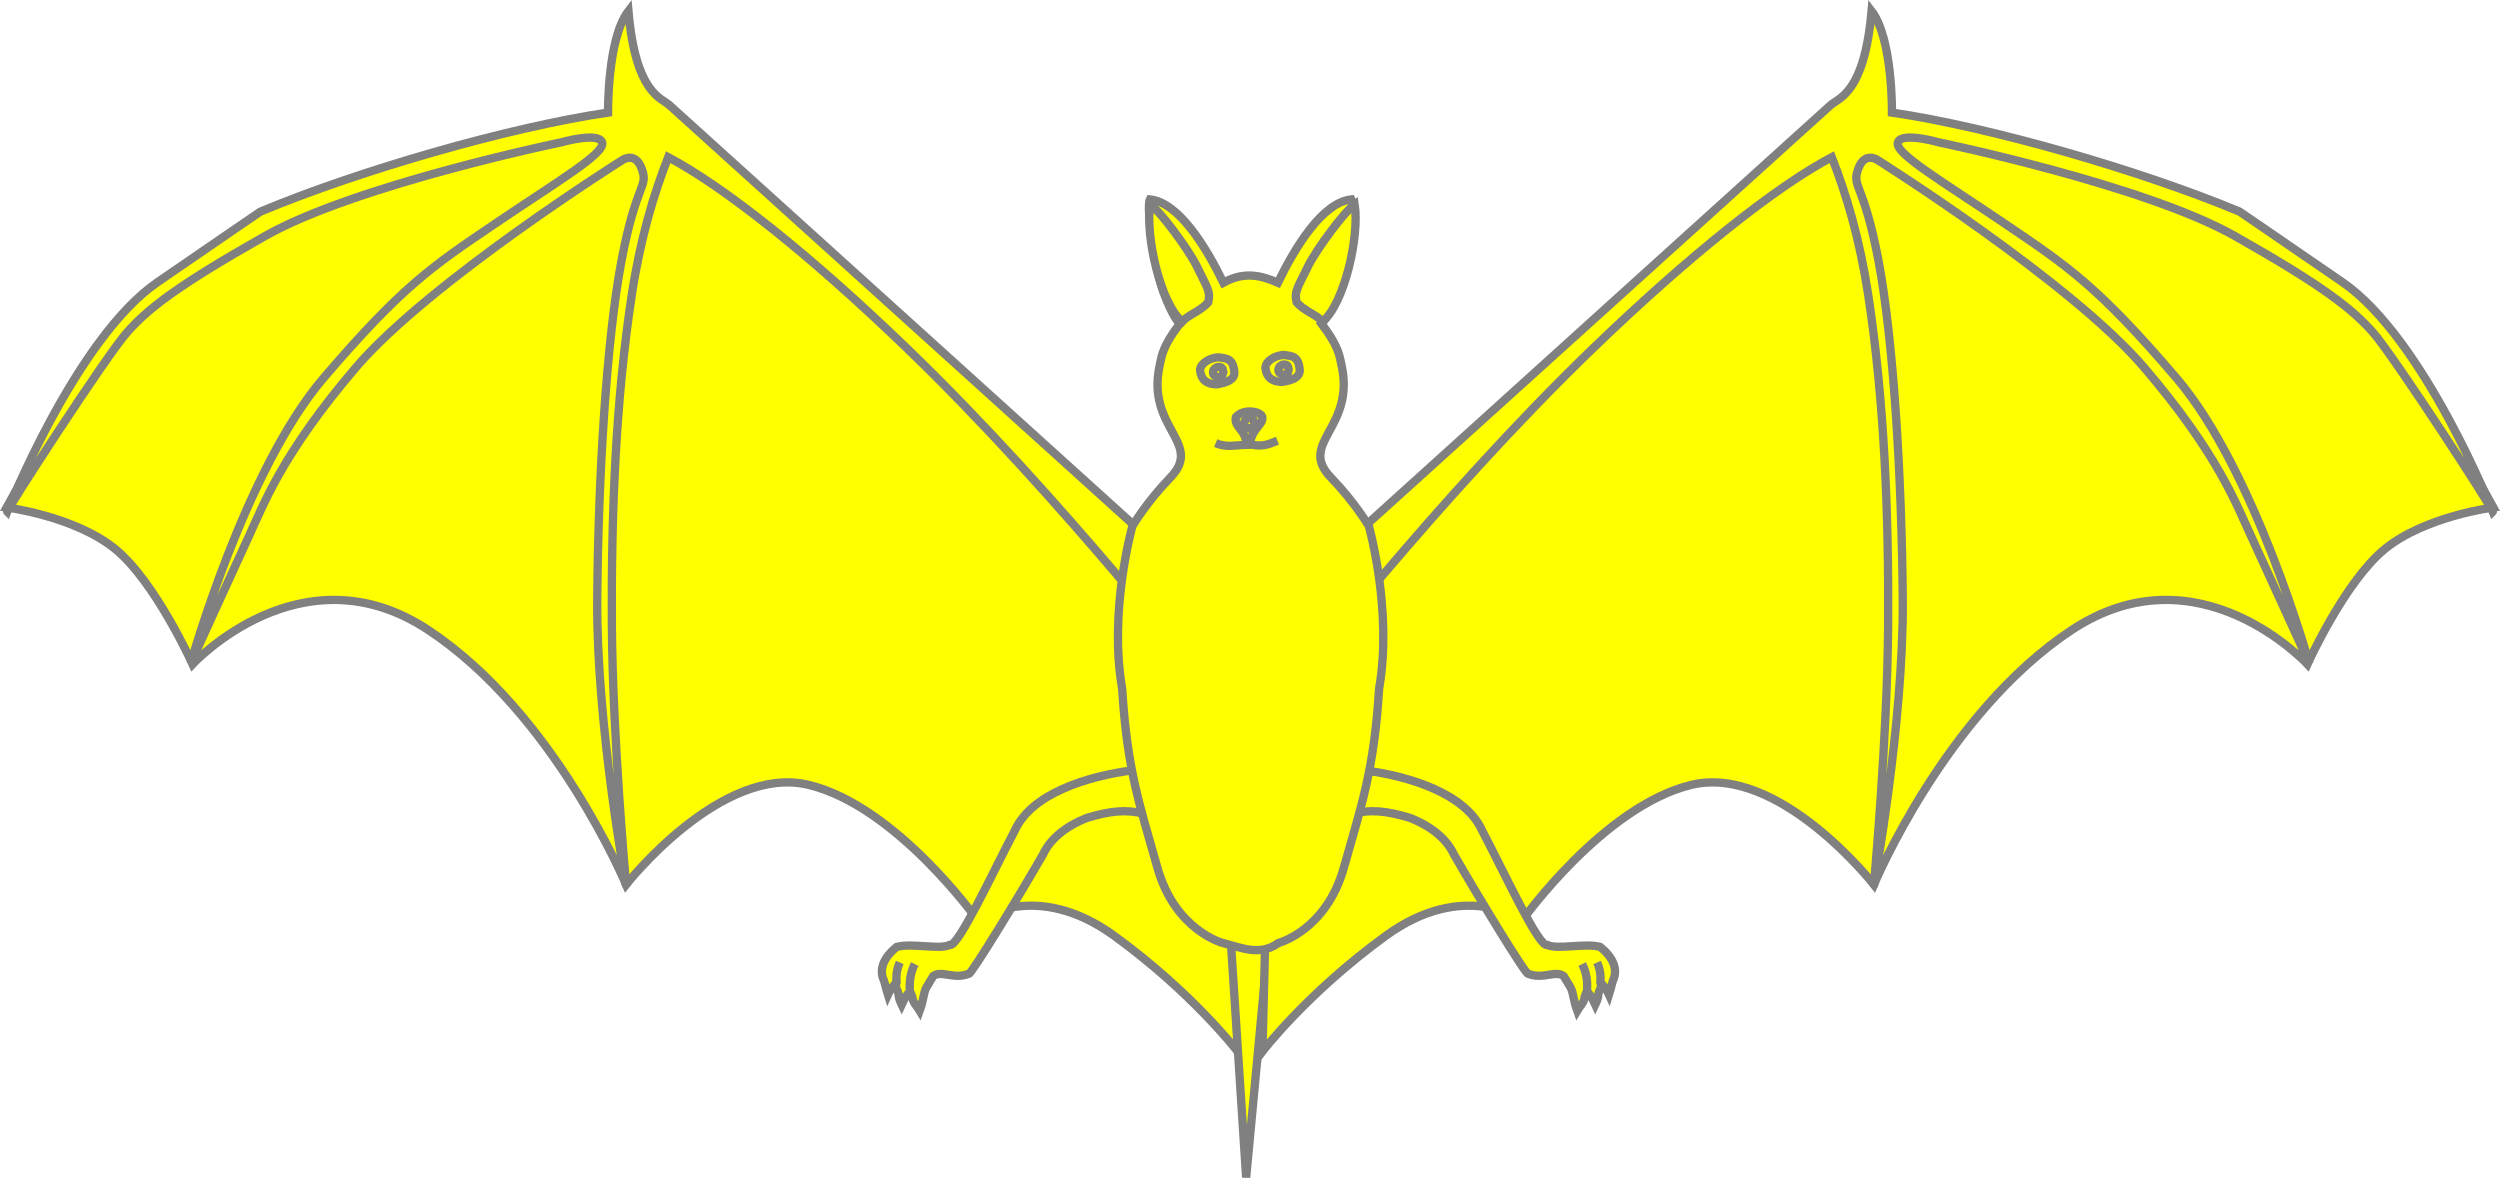
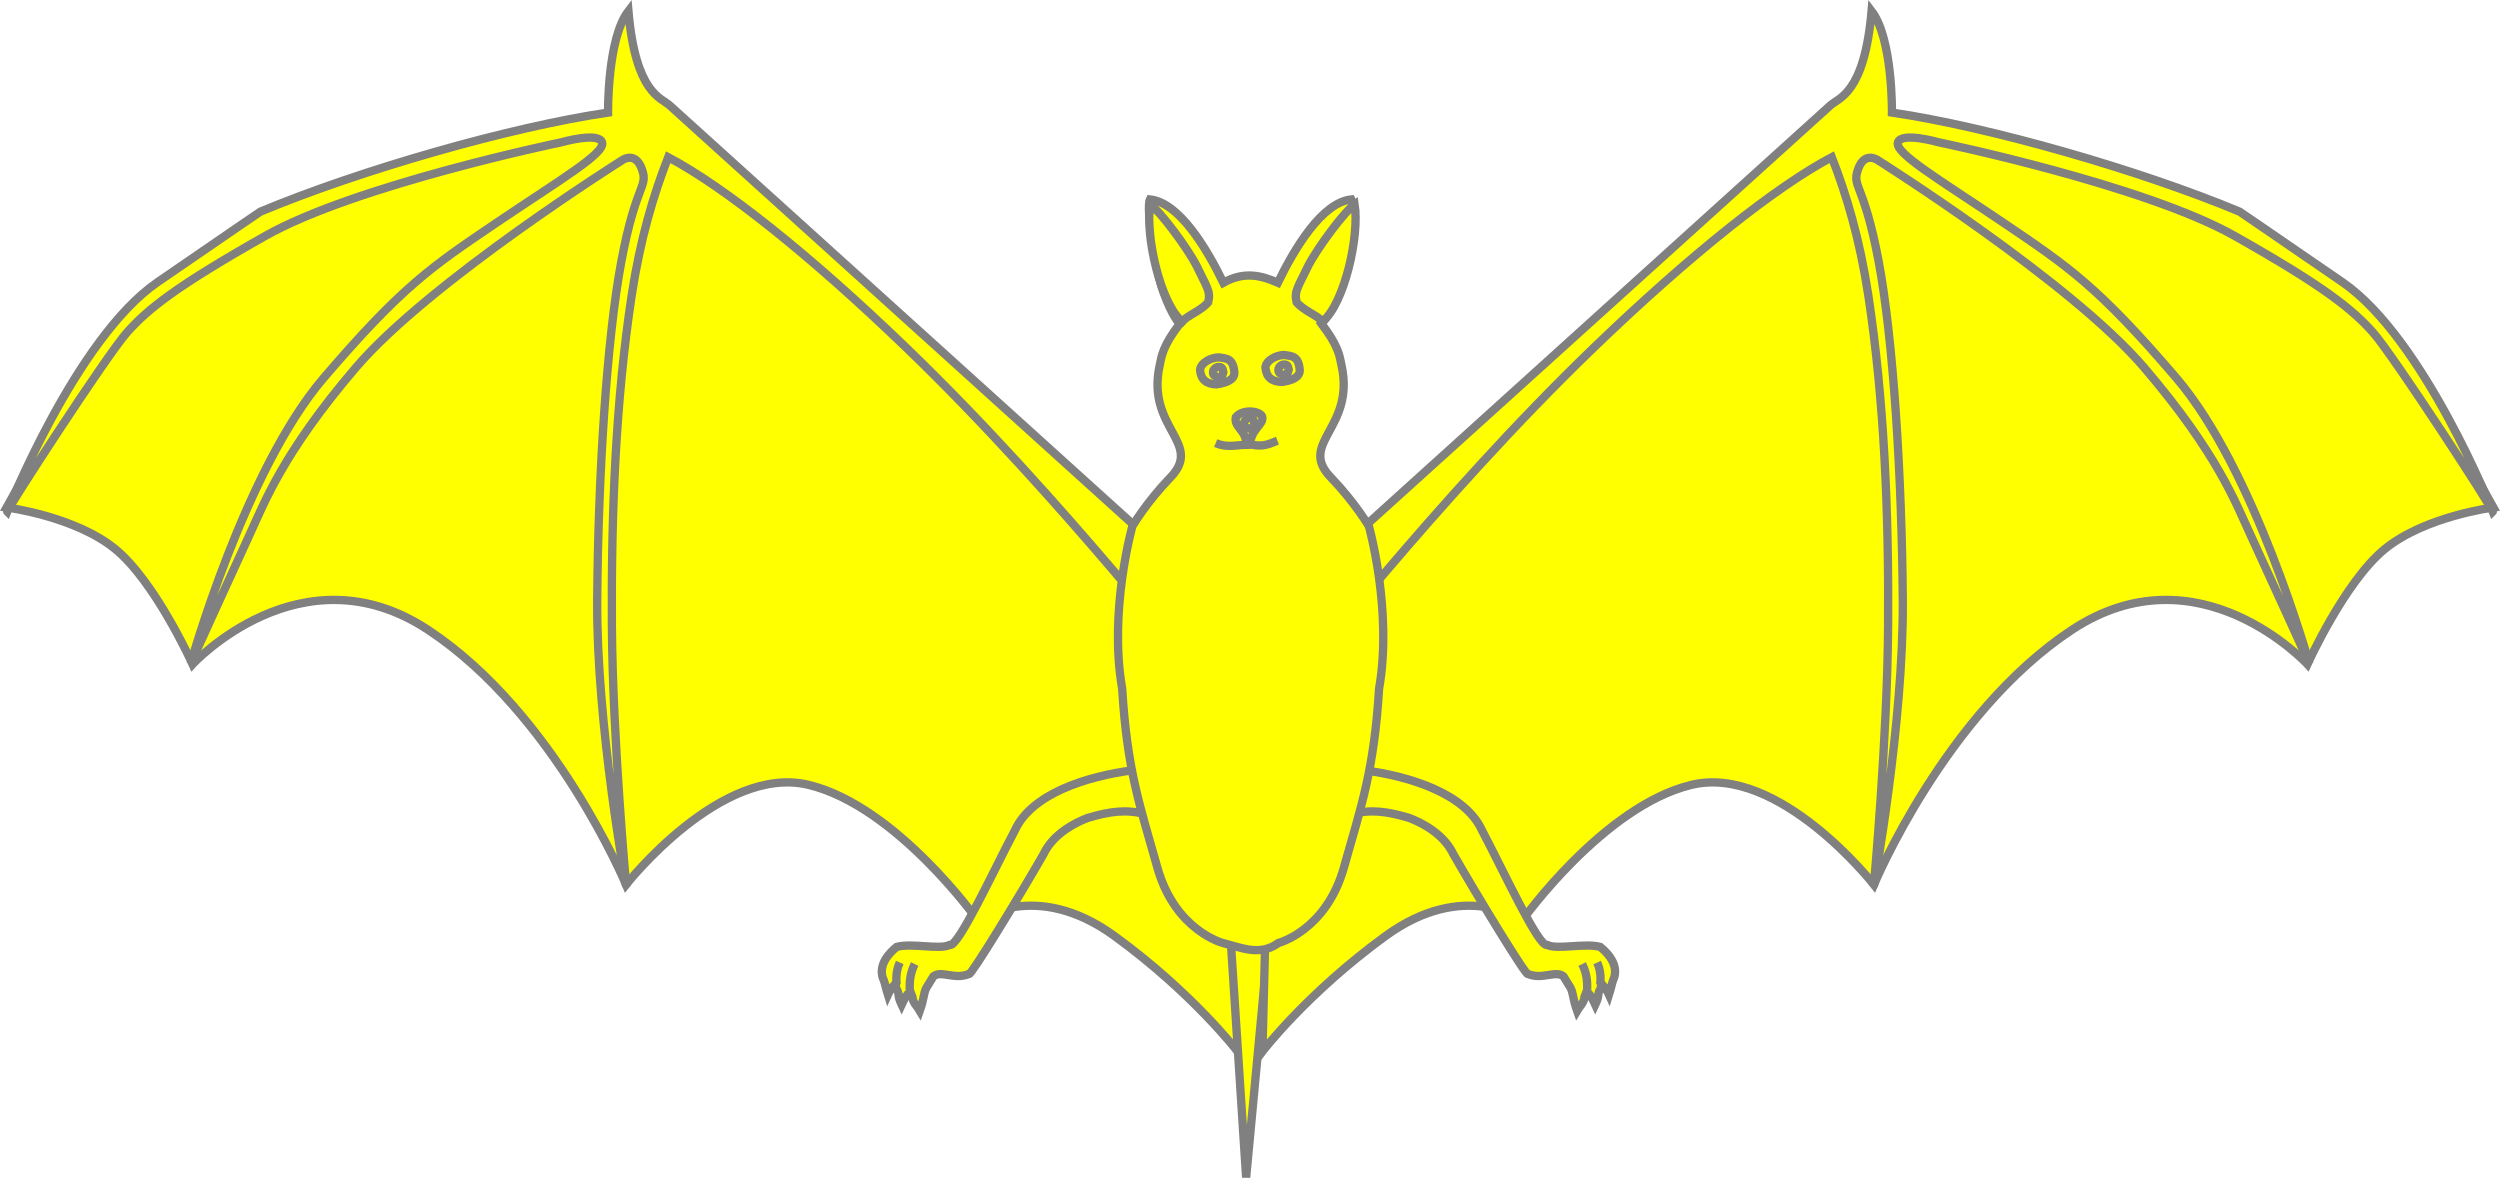
- <svg xmlns="http://www.w3.org/2000/svg" version="1.1" id="svg2961" height="89.983mm" width="190.986mm">
+ <svg xmlns="http://www.w3.org/2000/svg" width="721.82" height="340.08" id="svg2961" version="1.1">
  <defs id="defs2963" />
-   <g transform="translate(-11.01826,-308.0178)" id="layer1">
-     <g style="fill:#fcef3c;stroke:#000000;stroke-width:1.639;stroke-miterlimit:4;stroke-dasharray:none;stroke-opacity:1" id="g6014" transform="matrix(-0.9341789,0,0,1.593503,1043.205,709.0575)" />
-     <g transform="matrix(1.513646,0,0,1.513646,-170.4711,-243.1026)" id="g5794">
-       <g id="g5579" style="fill:#ffff00;fill-opacity:1;stroke:#808080;stroke-width:1.587;stroke-miterlimit:4;stroke-dasharray:none;stroke-opacity:1" transform="translate(-0.4052425)">
-         <path style="fill:#ffff00;fill-opacity:1;fill-rule:evenodd;stroke:#808080;stroke-width:1.587;stroke-linecap:butt;stroke-linejoin:miter;stroke-miterlimit:4;stroke-dasharray:none;stroke-opacity:1" id="path5994" d="m 121.57,460.896 c 0,0 12.989,1.658 20.678,7.906 7.689,6.248 14.791,22.007 14.791,22.007 0,0 20.751,-22.508 44.93,-6.556 24.179,15.952 37.765,48.604 37.765,48.604 0,0 18.123,-23.116 34.881,-19.025 16.758,4.091 32.194,25.822 32.194,25.822 0,0 11.072,-7.936 26.077,2.984 15.005,10.92 23.491,22.034 23.491,22.034 l -1.72,-68.707 c 0,0 -22.384,-32.347 -23.5,-33.315 -1.116,-0.968 -82.501,-75.696 -82.501,-75.696 l -5.747,4.203 -8.579,-3.262 -41.805,9.265 -19.351,7.439 -23.136,15.43 -12.207,13.632 -11.41,18.498 z" />
-         <path style="fill:#ffff00;fill-opacity:1;fill-rule:evenodd;stroke:#808080;stroke-width:1.587;stroke-linecap:butt;stroke-linejoin:miter;stroke-miterlimit:4;stroke-dasharray:none;stroke-opacity:1" id="path5996" d="m 240.822,420.364 c -3.058,20.102 -3.93,41.614 -3.797,63.029 0.133,21.416 2.745,49.82 2.745,49.82 0,0 -5.717,-31.097 -5.536,-54.661 0.181,-23.564 1.796,-49.757 4.629,-64.729 2.832,-14.972 5.132,-13.946 3.893,-17.441 -1.239,-3.494 -3.709,-1.763 -3.709,-1.763 0,0 -36.881,23.214 -50.892,39.629 -14.011,16.416 -17.509,25.97 -20.234,31.837 -2.725,5.867 -11.245,24.623 -11.245,24.623 0,0 10.372,-36.998 25.358,-54.503 14.987,-17.506 20.674,-21.289 32.91,-29.561 12.236,-8.272 20.911,-13.338 20.219,-15.39 -0.692,-2.052 -7.817,5.6e-4 -7.817,5.6e-4 0,0 -39.222,8.114 -56.457,17.861 -17.235,9.747 -22.405,13.98 -26.309,18.34 -3.905,4.36 -23.192,34.113 -22.933,34.337 0,0 13.134,-33.151 28.701,-43.86 15.567,-10.709 19.646,-13.466 19.646,-13.466 18.914,-7.9 47.603,-16.148 66.301,-18.893 0,0 -0.173,-14.084 3.885,-19.371 1.393,15.896 6.313,16.508 7.933,18.057 l 108.091,97.722 c 0,0 -3.494,13.914 -4.644,13.401 -1.15,-0.513 -28.251,-35.945 -58.366,-64.956 -18.462,-17.786 -34.759,-30.696 -45.425,-36.349 -2.815,7.211 -5.323,15.615 -6.947,26.286 z" />
+   <g id="layer1" transform="translate(-11.014,-308)">
+     <g transform="matrix(-0.93418,0,0,1.5935,1043.2,709.06)" id="g6014" style="fill:#fcef3c;stroke:#000000;stroke-width:1.639;stroke-miterlimit:4;stroke-dasharray:none;stroke-opacity:1" />
+     <g id="g5794" transform="matrix(1.5136,0,0,1.5136,-170.47,-243.1)">
+       <g transform="translate(-0.40524)" style="fill:#ffff00;fill-opacity:1;stroke:#808080;stroke-width:1.587;stroke-miterlimit:4;stroke-dasharray:none;stroke-opacity:1" id="g5579">
+         <path d="m 121.57,460.9 c 0,0 12.99,1.65 20.68,7.9 7.69,6.25 14.79,22.01 14.79,22.01 0,0 20.75,-22.51 44.93,-6.56 24.18,15.96 37.76,48.61 37.76,48.61 0,0 18.13,-23.12 34.88,-19.03 16.76,4.09 32.2,25.82 32.2,25.82 0,0 11.07,-7.93 26.08,2.99 15,10.92 23.49,22.03 23.49,22.03 l -1.72,-68.7 c 0,0 -22.39,-32.35 -23.5,-33.32 -1.12,-0.97 -82.51,-75.7 -82.51,-75.7 l -5.74,4.21 -8.58,-3.26 -41.81,9.26 -19.35,7.44 -23.13,15.43 -12.21,13.63 -11.41,18.5 z" id="path5994" style="fill:#ffff00;fill-opacity:1;fill-rule:evenodd;stroke:#808080;stroke-width:1.587;stroke-linecap:butt;stroke-linejoin:miter;stroke-miterlimit:4;stroke-dasharray:none;stroke-opacity:1" />
+         <path d="m 240.82,420.36 c -3.06,20.11 -3.93,41.62 -3.79,63.03 0.13,21.42 2.74,49.82 2.74,49.82 0,0 -5.72,-31.09 -5.54,-54.66 0.18,-23.56 1.8,-49.75 4.63,-64.73 2.83,-14.97 5.13,-13.94 3.9,-17.44 -1.24,-3.49 -3.71,-1.76 -3.71,-1.76 0,0 -36.88,23.21 -50.89,39.63 -14.02,16.41 -17.51,25.97 -20.24,31.84 -2.72,5.86 -11.24,24.62 -11.24,24.62 0,0 10.37,-37 25.36,-54.5 14.98,-17.51 20.67,-21.29 32.91,-29.57 12.23,-8.27 20.91,-13.33 20.21,-15.39 -0.69,-2.05 -7.81,0 -7.81,0 0,0 -39.22,8.12 -56.46,17.87 -17.24,9.74 -22.4,13.98 -26.31,18.34 -3.9,4.36 -23.19,34.11 -22.93,34.33 0,0 13.13,-33.15 28.7,-43.86 15.57,-10.71 19.64,-13.46 19.64,-13.46 18.92,-7.9 47.61,-16.15 66.31,-18.9 0,0 -0.18,-14.08 3.88,-19.37 1.39,15.9 6.31,16.51 7.93,18.06 l 108.09,97.72 c 0,0 -3.49,13.92 -4.64,13.4 -1.15,-0.51 -28.25,-35.94 -58.37,-64.95 -18.46,-17.79 -34.75,-30.7 -45.42,-36.35 -2.82,7.21 -5.32,15.61 -6.95,26.28 z" id="path5996" style="fill:#ffff00;fill-opacity:1;fill-rule:evenodd;stroke:#808080;stroke-width:1.587;stroke-linecap:butt;stroke-linejoin:miter;stroke-miterlimit:4;stroke-dasharray:none;stroke-opacity:1" />
      </g>
-       <path d="m 354.414,539.46 3.197,49.251 4.704,-50.007 z" id="path6006" style="fill:#ffff00;fill-opacity:1;fill-rule:evenodd;stroke:#808080;stroke-width:1.587;stroke-linecap:butt;stroke-linejoin:miter;stroke-miterlimit:4;stroke-dasharray:none;stroke-opacity:1" />
-       <g transform="matrix(-1,0,0,1,717.0951,0)" id="g5579-8" style="fill:#ffff00;fill-opacity:1;stroke:#808080;stroke-width:1.587;stroke-miterlimit:4;stroke-dasharray:none;stroke-opacity:1">
-         <path style="fill:#ffff00;fill-opacity:1;fill-rule:evenodd;stroke:#808080;stroke-width:1.587;stroke-linecap:butt;stroke-linejoin:miter;stroke-miterlimit:4;stroke-dasharray:none;stroke-opacity:1" id="path5994-8" d="m 121.57,460.896 c 0,0 12.989,1.658 20.678,7.906 7.689,6.248 14.791,22.007 14.791,22.007 0,0 20.751,-22.508 44.93,-6.556 24.179,15.952 37.765,48.604 37.765,48.604 0,0 18.123,-23.116 34.881,-19.025 16.758,4.091 32.194,25.822 32.194,25.822 0,0 11.072,-7.936 26.077,2.984 15.005,10.92 23.491,22.034 23.491,22.034 l -1.72,-68.707 c 0,0 -22.384,-32.347 -23.5,-33.315 -1.116,-0.968 -82.501,-75.696 -82.501,-75.696 l -5.747,4.203 -8.579,-3.262 -41.805,9.265 -19.351,7.439 -23.136,15.43 -12.207,13.632 -11.41,18.498 z" />
-         <path style="fill:#ffff00;fill-opacity:1;fill-rule:evenodd;stroke:#808080;stroke-width:1.587;stroke-linecap:butt;stroke-linejoin:miter;stroke-miterlimit:4;stroke-dasharray:none;stroke-opacity:1" id="path5996-2" d="m 240.822,420.364 c -3.058,20.102 -3.93,41.614 -3.797,63.029 0.133,21.416 2.745,49.82 2.745,49.82 0,0 -5.717,-31.097 -5.536,-54.661 0.181,-23.564 1.796,-49.757 4.629,-64.729 2.832,-14.972 5.132,-13.946 3.893,-17.441 -1.239,-3.494 -3.709,-1.763 -3.709,-1.763 0,0 -36.881,23.214 -50.892,39.629 -14.011,16.416 -17.509,25.97 -20.234,31.837 -2.725,5.867 -11.245,24.623 -11.245,24.623 0,0 10.372,-36.998 25.358,-54.503 14.987,-17.506 20.674,-21.289 32.91,-29.561 12.236,-8.272 20.911,-13.338 20.219,-15.39 -0.692,-2.052 -7.817,5.6e-4 -7.817,5.6e-4 0,0 -39.222,8.114 -56.457,17.861 -17.235,9.747 -22.405,13.98 -26.309,18.34 -3.905,4.36 -23.192,34.113 -22.933,34.337 0,0 13.134,-33.151 28.701,-43.86 15.567,-10.709 19.646,-13.466 19.646,-13.466 18.914,-7.9 47.603,-16.148 66.301,-18.893 0,0 -0.173,-14.084 3.885,-19.371 1.393,15.896 6.313,16.508 7.933,18.057 l 108.091,97.722 c 0,0 -3.494,13.914 -4.644,13.401 -1.15,-0.513 -28.251,-35.945 -58.366,-64.956 -18.462,-17.786 -34.759,-30.696 -45.425,-36.349 -2.815,7.211 -5.323,15.615 -6.947,26.286 z" />
+       <path style="fill:#ffff00;fill-opacity:1;fill-rule:evenodd;stroke:#808080;stroke-width:1.587;stroke-linecap:butt;stroke-linejoin:miter;stroke-miterlimit:4;stroke-dasharray:none;stroke-opacity:1" id="path6006" d="m 354.41,539.46 3.2,49.25 4.71,-50.01 z" />
+       <g style="fill:#ffff00;fill-opacity:1;stroke:#808080;stroke-width:1.587;stroke-miterlimit:4;stroke-dasharray:none;stroke-opacity:1" id="g5579-8" transform="matrix(-1,0,0,1,717.1,0)">
+         <path d="m 121.57,460.9 c 0,0 12.99,1.65 20.68,7.9 7.69,6.25 14.79,22.01 14.79,22.01 0,0 20.75,-22.51 44.93,-6.56 24.18,15.96 37.76,48.61 37.76,48.61 0,0 18.13,-23.12 34.88,-19.03 16.76,4.09 32.2,25.82 32.2,25.82 0,0 11.07,-7.93 26.08,2.99 15,10.92 23.49,22.03 23.49,22.03 l -1.72,-68.7 c 0,0 -22.39,-32.35 -23.5,-33.32 -1.12,-0.97 -82.51,-75.7 -82.51,-75.7 l -5.74,4.21 -8.58,-3.26 -41.81,9.26 -19.35,7.44 -23.13,15.43 -12.21,13.63 -11.41,18.5 z" id="path5994-8" style="fill:#ffff00;fill-opacity:1;fill-rule:evenodd;stroke:#808080;stroke-width:1.587;stroke-linecap:butt;stroke-linejoin:miter;stroke-miterlimit:4;stroke-dasharray:none;stroke-opacity:1" />
+         <path d="m 240.82,420.36 c -3.06,20.11 -3.93,41.62 -3.79,63.03 0.13,21.42 2.74,49.82 2.74,49.82 0,0 -5.72,-31.09 -5.54,-54.66 0.18,-23.56 1.8,-49.75 4.63,-64.73 2.83,-14.97 5.13,-13.94 3.9,-17.44 -1.24,-3.49 -3.71,-1.76 -3.71,-1.76 0,0 -36.88,23.21 -50.89,39.63 -14.02,16.41 -17.51,25.97 -20.24,31.84 -2.72,5.86 -11.24,24.62 -11.24,24.62 0,0 10.37,-37 25.36,-54.5 14.98,-17.51 20.67,-21.29 32.91,-29.57 12.23,-8.27 20.91,-13.33 20.21,-15.39 -0.69,-2.05 -7.81,0 -7.81,0 0,0 -39.22,8.12 -56.46,17.87 -17.24,9.74 -22.4,13.98 -26.31,18.34 -3.9,4.36 -23.19,34.11 -22.93,34.33 0,0 13.13,-33.15 28.7,-43.86 15.57,-10.71 19.64,-13.46 19.64,-13.46 18.92,-7.9 47.61,-16.15 66.31,-18.9 0,0 -0.18,-14.08 3.88,-19.37 1.39,15.9 6.31,16.51 7.93,18.06 l 108.09,97.72 c 0,0 -3.49,13.92 -4.64,13.4 -1.15,-0.51 -28.25,-35.94 -58.37,-64.95 -18.46,-17.79 -34.75,-30.7 -45.42,-36.35 -2.82,7.21 -5.32,15.61 -6.95,26.28 z" id="path5996-2" style="fill:#ffff00;fill-opacity:1;fill-rule:evenodd;stroke:#808080;stroke-width:1.587;stroke-linecap:butt;stroke-linejoin:miter;stroke-miterlimit:4;stroke-dasharray:none;stroke-opacity:1" />
      </g>
-       <g id="g5680" transform="matrix(0.99256,-0.6112367,0.6112367,0.99256,525.3209,-98.5983)" style="fill:#ffff00;fill-opacity:1;stroke:#808080;stroke-width:1.361;stroke-miterlimit:4;stroke-dasharray:none;stroke-opacity:1">
-         <path id="path5674" d="m -380.426,379.904 c 6.105,4.927 12.164,12.088 11.398,18.494 -0.504,7.672 -2.173,21.384 -0.75,21.653 0.95,1.545 5.363,2.902 7.203,4.808 1.218,3.492 -0.017,5.106 -1.131,5.825 -0.502,0.41 -0.634,0.635 -1.735,1.594 0.13,-1.008 -0.054,-2.157 -0.148,-2.535 0,0 -0.045,0.792 -0.814,1.129 -0.759,0.521 -0.369,0.69 -1.809,1.626 0.272,-2.191 -0.067,-2.566 -0.067,-2.566 l -0.751,0.563 c -0.5,0.762 -1.522,0.912 -2.214,1.284 0.441,-2.069 0.977,-2.706 1.063,-3.761 l 0.024,-2.216 c -0.63,-1.567 -3.233,-1.272 -4.754,-3.374 -0.42,0.28 -0.354,-15.334 -0.104,-23.093 0.284,-2.462 -0.565,-5.554 -3.028,-8.811 -2.614,-2.923 -4.695,-4.571 -7.768,-5.497" style="fill:#ffff00;fill-opacity:1;stroke:#808080;stroke-width:1.361;stroke-linecap:butt;stroke-linejoin:miter;stroke-miterlimit:4;stroke-dasharray:none;stroke-opacity:1" />
-         <path id="path5676" d="m -366.553,425.713 c -0.153,1.764 -0.803,2.913 -1.5,4.004" style="fill:#ffff00;fill-opacity:1;stroke:#808080;stroke-width:1.361;stroke-linecap:butt;stroke-linejoin:miter;stroke-miterlimit:4;stroke-dasharray:none;stroke-opacity:1" />
-         <path id="path5678" d="m -364.327,426.776 c -0.18,1.406 -0.768,2.403 -1.441,3.316" style="fill:#ffff00;fill-opacity:1;stroke:#808080;stroke-width:1.361;stroke-linecap:butt;stroke-linejoin:miter;stroke-miterlimit:4;stroke-dasharray:none;stroke-opacity:1" />
+       <g style="fill:#ffff00;fill-opacity:1;stroke:#808080;stroke-width:1.361;stroke-miterlimit:4;stroke-dasharray:none;stroke-opacity:1" transform="matrix(0.99256,-0.61124,0.61124,0.99256,525.32,-98.598)" id="g5680">
+         <path style="fill:#ffff00;fill-opacity:1;stroke:#808080;stroke-width:1.361;stroke-linecap:butt;stroke-linejoin:miter;stroke-miterlimit:4;stroke-dasharray:none;stroke-opacity:1" d="m -380.43,379.9 c 6.11,4.93 12.17,12.09 11.4,18.5 -0.5,7.67 -2.17,21.38 -0.75,21.65 0.95,1.55 5.37,2.9 7.21,4.81 1.21,3.49 0,5.1 -1.13,5.82 -0.51,0.41 -0.64,0.64 -1.74,1.6 0.13,-1.01 -0.1,-2.16 -0.15,-2.54 0,0 0,0.79 -0.81,1.13 -0.76,0.52 -0.37,0.69 -1.81,1.63 0.27,-2.19 -0.1,-2.57 -0.1,-2.57 l -0.75,0.57 c -0.5,0.76 -1.52,0.91 -2.21,1.28 0.44,-2.07 0.98,-2.71 1.06,-3.76 v -2.22 c -0.63,-1.56 -3.24,-1.27 -4.76,-3.37 -0.42,0.28 -0.35,-15.34 -0.1,-23.09 0.28,-2.47 -0.57,-5.56 -3.03,-8.82 -2.61,-2.92 -4.7,-4.57 -7.77,-5.49" id="path5674" />
+         <path style="fill:#ffff00;fill-opacity:1;stroke:#808080;stroke-width:1.361;stroke-linecap:butt;stroke-linejoin:miter;stroke-miterlimit:4;stroke-dasharray:none;stroke-opacity:1" d="m -366.55,425.71 c -0.16,1.77 -0.81,2.92 -1.5,4.01" id="path5676" />
+         <path style="fill:#ffff00;fill-opacity:1;stroke:#808080;stroke-width:1.361;stroke-linecap:butt;stroke-linejoin:miter;stroke-miterlimit:4;stroke-dasharray:none;stroke-opacity:1" d="m -364.33,426.78 c -0.18,1.4 -0.76,2.4 -1.44,3.31" id="path5678" />
      </g>
-       <g id="g5680-5" transform="matrix(-0.99256,-0.6112367,-0.6112367,0.99256,190.781,-98.5983)" style="fill:#ffff00;fill-opacity:1;stroke:#808080;stroke-width:1.361;stroke-miterlimit:4;stroke-dasharray:none;stroke-opacity:1">
-         <path id="path5674-1" d="m -380.426,379.904 c 6.105,4.927 12.164,12.088 11.398,18.494 -0.504,7.672 -2.173,21.384 -0.75,21.653 0.95,1.545 5.363,2.902 7.203,4.808 1.218,3.492 -0.017,5.106 -1.131,5.825 -0.502,0.41 -0.634,0.635 -1.735,1.594 0.13,-1.008 -0.054,-2.157 -0.148,-2.535 0,0 -0.045,0.792 -0.814,1.129 -0.759,0.521 -0.369,0.69 -1.809,1.626 0.272,-2.191 -0.067,-2.566 -0.067,-2.566 l -0.751,0.563 c -0.5,0.762 -1.522,0.912 -2.214,1.284 0.441,-2.069 0.977,-2.706 1.063,-3.761 l 0.024,-2.216 c -0.63,-1.567 -3.233,-1.272 -4.754,-3.374 -0.42,0.28 -0.354,-15.334 -0.104,-23.093 0.284,-2.462 -0.565,-5.554 -3.028,-8.811 -2.614,-2.923 -4.695,-4.571 -7.768,-5.497" style="fill:#ffff00;fill-opacity:1;stroke:#808080;stroke-width:1.361;stroke-linecap:butt;stroke-linejoin:miter;stroke-miterlimit:4;stroke-dasharray:none;stroke-opacity:1" />
-         <path id="path5676-7" d="m -366.553,425.713 c -0.153,1.764 -0.803,2.913 -1.5,4.004" style="fill:#ffff00;fill-opacity:1;stroke:#808080;stroke-width:1.361;stroke-linecap:butt;stroke-linejoin:miter;stroke-miterlimit:4;stroke-dasharray:none;stroke-opacity:1" />
-         <path id="path5678-1" d="m -364.327,426.776 c -0.18,1.406 -0.768,2.403 -1.441,3.316" style="fill:#ffff00;fill-opacity:1;stroke:#808080;stroke-width:1.361;stroke-linecap:butt;stroke-linejoin:miter;stroke-miterlimit:4;stroke-dasharray:none;stroke-opacity:1" />
+       <g style="fill:#ffff00;fill-opacity:1;stroke:#808080;stroke-width:1.361;stroke-miterlimit:4;stroke-dasharray:none;stroke-opacity:1" transform="matrix(-0.99256,-0.61124,-0.61124,0.99256,190.78,-98.598)" id="g5680-5">
+         <path style="fill:#ffff00;fill-opacity:1;stroke:#808080;stroke-width:1.361;stroke-linecap:butt;stroke-linejoin:miter;stroke-miterlimit:4;stroke-dasharray:none;stroke-opacity:1" d="m -380.43,379.9 c 6.11,4.93 12.17,12.09 11.4,18.5 -0.5,7.67 -2.17,21.38 -0.75,21.65 0.95,1.55 5.37,2.9 7.21,4.81 1.21,3.49 0,5.1 -1.13,5.82 -0.51,0.41 -0.64,0.64 -1.74,1.6 0.13,-1.01 -0.1,-2.16 -0.15,-2.54 0,0 0,0.79 -0.81,1.13 -0.76,0.52 -0.37,0.69 -1.81,1.63 0.27,-2.19 -0.1,-2.57 -0.1,-2.57 l -0.75,0.57 c -0.5,0.76 -1.52,0.91 -2.21,1.28 0.44,-2.07 0.98,-2.71 1.06,-3.76 v -2.22 c -0.63,-1.56 -3.24,-1.27 -4.76,-3.37 -0.42,0.28 -0.35,-15.34 -0.1,-23.09 0.28,-2.47 -0.57,-5.56 -3.03,-8.82 -2.61,-2.92 -4.7,-4.57 -7.77,-5.49" id="path5674-1" />
+         <path style="fill:#ffff00;fill-opacity:1;stroke:#808080;stroke-width:1.361;stroke-linecap:butt;stroke-linejoin:miter;stroke-miterlimit:4;stroke-dasharray:none;stroke-opacity:1" d="m -366.55,425.71 c -0.16,1.77 -0.81,2.92 -1.5,4.01" id="path5676-7" />
+         <path style="fill:#ffff00;fill-opacity:1;stroke:#808080;stroke-width:1.361;stroke-linecap:butt;stroke-linejoin:miter;stroke-miterlimit:4;stroke-dasharray:none;stroke-opacity:1" d="m -364.33,426.78 c -0.18,1.4 -0.76,2.4 -1.44,3.31" id="path5678-1" />
      </g>
-       <g id="g5543" transform="translate(-0.6872121,-0.7129249)" style="fill:#ffff00;fill-opacity:1;stroke:#808080;stroke-width:1.587;stroke-miterlimit:4;stroke-dasharray:none;stroke-opacity:1">
-         <path id="path5406" d="m 353.846,544.691 c -3e-5,0 -9.087,-2.357 -12.477,-14.365 -3.391,-12.008 -5.767,-18.658 -6.723,-34.165 -2.599,-14.822 1.952,-30.984 1.952,-30.984 -2e-5,0 2.672,-4.551 7.231,-9.262 6.402,-6.617 -4.621,-9.358 -2.038,-21.332 0.406,-1.982 0.606,-3.75 3.841,-8.021 0,0 -1.331,-1.101 -3.167,-6.151 -1.461,-4.02 -3.325,-15.888 -2.519,-17.563 5.546,0.594 10.76,9.201 14.008,15.892 4.027,-2.244 7.271,-1.356 10.399,0 3.248,-6.691 8.462,-15.299 14.008,-15.892 0.806,1.676 -1.059,13.543 -2.519,17.563 -1.835,5.051 -3.167,6.151 -3.167,6.151 3.235,4.271 3.435,6.039 3.841,8.021 2.583,11.974 -8.439,14.716 -2.038,21.332 4.558,4.711 7.231,9.262 7.231,9.262 0,0 4.551,16.162 1.952,30.984 -0.957,15.507 -3.333,22.157 -6.723,34.165 -3.391,12.008 -12.477,14.365 -12.477,14.365 -3.537,2.57 -7.075,0.9 -10.612,0 z" style="fill:#ffff00;fill-opacity:1;fill-rule:evenodd;stroke:#808080;stroke-width:1.587;stroke-linecap:butt;stroke-linejoin:miter;stroke-miterlimit:4;stroke-dasharray:none;stroke-opacity:1" />
-         <path style="fill:#ffff00;fill-opacity:1;fill-rule:evenodd;stroke:#808080;stroke-width:1.587;stroke-linecap:butt;stroke-linejoin:miter;stroke-miterlimit:4;stroke-dasharray:none;stroke-opacity:1" id="path6018" d="m 339.99,403.773 c -0.948,6.148 1.969,18.941 6.11,22.385 1.082,-1.252 3.569,-2.036 4.975,-3.695 0.497,-2.166 -0.334,-2.943 -2.228,-6.938 -1.83,-3.575 -7.061,-10.51 -8.857,-11.752 z" />
-         <path d="m 352.654,438.127 c 1.878,-0.284 3.337,-0.824 3.402,-2.168 -0.186,-2.784 -1.46,-2.752 -2.955,-2.977 -1.502,-0.018 -3.516,1.049 -3.595,2.414 0.147,1.813 1.242,2.706 3.147,2.731 z" id="path7083" style="fill:#ffff00;fill-opacity:1;fill-rule:evenodd;stroke:#808080;stroke-width:1.587;stroke-linecap:butt;stroke-linejoin:miter;stroke-miterlimit:4;stroke-dasharray:none;stroke-opacity:1" />
-         <path d="m 352.996,434.796 c -0.429,0.01 -1.052,0.479 -1.025,1.065 0.03,0.654 0.591,0.79 1.054,0.954 0.743,0.221 0.665,-0.265 0.929,-1.066 -0.131,-0.784 -0.371,-0.967 -0.959,-0.953 z" id="path7099" style="fill:#ffff00;fill-opacity:1;fill-rule:evenodd;stroke:#808080;stroke-width:1.587;stroke-linecap:butt;stroke-linejoin:miter;stroke-miterlimit:4;stroke-dasharray:none;stroke-opacity:1" />
+       <g style="fill:#ffff00;fill-opacity:1;stroke:#808080;stroke-width:1.587;stroke-miterlimit:4;stroke-dasharray:none;stroke-opacity:1" transform="translate(-0.68721,-0.71292)" id="g5543">
+         <path style="fill:#ffff00;fill-opacity:1;fill-rule:evenodd;stroke:#808080;stroke-width:1.587;stroke-linecap:butt;stroke-linejoin:miter;stroke-miterlimit:4;stroke-dasharray:none;stroke-opacity:1" d="m 353.85,544.69 c 0,0 -9.09,-2.36 -12.48,-14.36 -3.39,-12.01 -5.77,-18.66 -6.72,-34.17 -2.6,-14.82 1.95,-30.98 1.95,-30.98 0,0 2.67,-4.55 7.23,-9.27 6.4,-6.61 -4.62,-9.35 -2.04,-21.33 0.41,-1.98 0.61,-3.75 3.84,-8.02 0,0 -1.33,-1.1 -3.17,-6.15 -1.46,-4.02 -3.32,-15.89 -2.51,-17.56 5.54,0.59 10.75,9.2 14,15.89 4.03,-2.25 7.27,-1.36 10.4,0 3.25,-6.69 8.46,-15.3 14.01,-15.89 0.81,1.67 -1.06,13.54 -2.52,17.56 -1.83,5.05 -3.17,6.15 -3.17,6.15 3.24,4.27 3.44,6.04 3.84,8.02 2.59,11.98 -8.44,14.72 -2.03,21.33 4.55,4.72 7.23,9.27 7.23,9.27 0,0 4.55,16.16 1.95,30.98 -0.96,15.51 -3.33,22.16 -6.72,34.17 -3.4,12 -12.48,14.36 -12.48,14.36 -3.54,2.57 -7.08,0.9 -10.61,0 z" id="path5406" />
+         <path d="m 339.99,403.77 c -0.95,6.15 1.97,18.94 6.11,22.39 1.08,-1.25 3.57,-2.04 4.97,-3.7 0.5,-2.16 -0.33,-2.94 -2.22,-6.93 -1.83,-3.58 -7.06,-10.51 -8.86,-11.76 z" id="path6018" style="fill:#ffff00;fill-opacity:1;fill-rule:evenodd;stroke:#808080;stroke-width:1.587;stroke-linecap:butt;stroke-linejoin:miter;stroke-miterlimit:4;stroke-dasharray:none;stroke-opacity:1" />
+         <path style="fill:#ffff00;fill-opacity:1;fill-rule:evenodd;stroke:#808080;stroke-width:1.587;stroke-linecap:butt;stroke-linejoin:miter;stroke-miterlimit:4;stroke-dasharray:none;stroke-opacity:1" id="path7083" d="m 352.65,438.13 c 1.88,-0.29 3.34,-0.83 3.41,-2.17 -0.19,-2.79 -1.46,-2.75 -2.96,-2.98 -1.5,0 -3.51,1.05 -3.59,2.42 0.14,1.81 1.24,2.7 3.14,2.73 z" />
+         <path style="fill:#ffff00;fill-opacity:1;fill-rule:evenodd;stroke:#808080;stroke-width:1.587;stroke-linecap:butt;stroke-linejoin:miter;stroke-miterlimit:4;stroke-dasharray:none;stroke-opacity:1" id="path7099" d="m 353,434.8 c -0.43,0 -1.06,0.48 -1.03,1.06 0,0.66 0.59,0.79 1.06,0.96 0.74,0.22 0.66,-0.27 0.92,-1.07 -0.13,-0.78 -0.37,-0.97 -0.95,-0.95 z" />
      </g>
-       <path style="fill:#ffff00;fill-opacity:1;stroke:#808080;stroke-width:1.587;stroke-linecap:butt;stroke-linejoin:miter;stroke-miterlimit:4;stroke-dasharray:none;stroke-opacity:1" d="m 351.795,448.632 c 2.163,0.892 3.606,0.374 5.916,0.319 -0.23,-3.069 -2.42,-3.225 -2.072,-5.269 1.365,-1.666 4.595,-1.19 5.033,-0.125 0.408,1.505 -2.057,2.266 -2.343,5.301 2.626,0.599 3.813,-0.146 5.252,-0.699" id="path5380-1" />
-       <path d="m 358.219,443.858 c -0.429,0.01 -1.052,0.479 -1.025,1.065 0.03,0.654 0.591,0.79 1.054,0.954 0.743,0.221 0.665,-0.265 0.929,-1.066 -0.131,-0.784 -0.371,-0.967 -0.959,-0.953 z" id="path7099-1" style="fill:#ffff00;fill-opacity:1;fill-rule:evenodd;stroke:#808080;stroke-width:1.587;stroke-linecap:butt;stroke-linejoin:miter;stroke-miterlimit:4;stroke-dasharray:none;stroke-opacity:1" />
-       <g transform="matrix(-1,0,0,1,718.3049,-0.7129249)" id="g5543-7" style="fill:#ffff00;fill-opacity:1;stroke:#808080;stroke-width:1.587;stroke-miterlimit:4;stroke-dasharray:none;stroke-opacity:1">
-         <path style="fill:#ffff00;fill-opacity:1;fill-rule:evenodd;stroke:#808080;stroke-width:1.587;stroke-linecap:butt;stroke-linejoin:miter;stroke-miterlimit:4;stroke-dasharray:none;stroke-opacity:1" id="path6018-0" d="m 339.99,403.773 c -0.948,6.148 1.969,18.941 6.11,22.385 1.082,-1.252 3.569,-2.036 4.975,-3.695 0.497,-2.166 -0.334,-2.943 -2.228,-6.938 -1.83,-3.575 -7.061,-10.51 -8.857,-11.752 z" />
+       <path id="path5380-1" d="m 351.8,448.63 c 2.16,0.89 3.6,0.38 5.91,0.32 -0.23,-3.07 -2.42,-3.22 -2.07,-5.27 1.36,-1.66 4.59,-1.19 5.03,-0.12 0.41,1.5 -2.06,2.26 -2.34,5.3 2.62,0.6 3.81,-0.15 5.25,-0.7" style="fill:#ffff00;fill-opacity:1;stroke:#808080;stroke-width:1.587;stroke-linecap:butt;stroke-linejoin:miter;stroke-miterlimit:4;stroke-dasharray:none;stroke-opacity:1" />
+       <path style="fill:#ffff00;fill-opacity:1;fill-rule:evenodd;stroke:#808080;stroke-width:1.587;stroke-linecap:butt;stroke-linejoin:miter;stroke-miterlimit:4;stroke-dasharray:none;stroke-opacity:1" id="path7099-1" d="m 358.22,443.86 c -0.43,0 -1.05,0.48 -1.03,1.06 0,0.66 0.6,0.79 1.06,0.96 0.74,0.22 0.66,-0.27 0.93,-1.07 -0.13,-0.78 -0.37,-0.97 -0.96,-0.95 z" />
+       <g style="fill:#ffff00;fill-opacity:1;stroke:#808080;stroke-width:1.587;stroke-miterlimit:4;stroke-dasharray:none;stroke-opacity:1" id="g5543-7" transform="matrix(-1,0,0,1,718.3,-0.71292)">
+         <path d="m 339.99,403.77 c -0.95,6.15 1.97,18.94 6.11,22.39 1.08,-1.25 3.57,-2.04 4.97,-3.7 0.5,-2.16 -0.33,-2.94 -2.22,-6.93 -1.83,-3.58 -7.06,-10.51 -8.86,-11.76 z" id="path6018-0" style="fill:#ffff00;fill-opacity:1;fill-rule:evenodd;stroke:#808080;stroke-width:1.587;stroke-linecap:butt;stroke-linejoin:miter;stroke-miterlimit:4;stroke-dasharray:none;stroke-opacity:1" />
      </g>
-       <path d="m 364.438,436.959 c 1.878,-0.284 3.337,-0.824 3.402,-2.168 -0.186,-2.784 -1.46,-2.752 -2.955,-2.977 -1.502,-0.018 -3.516,1.049 -3.595,2.414 0.147,1.813 1.242,2.706 3.147,2.731 z" id="path7083-4" style="fill:#ffff00;fill-opacity:1;fill-rule:evenodd;stroke:#808080;stroke-width:1.587;stroke-linecap:butt;stroke-linejoin:miter;stroke-miterlimit:4;stroke-dasharray:none;stroke-opacity:1" />
-       <path d="m 364.78,433.629 c -0.429,0.01 -1.052,0.479 -1.025,1.065 0.03,0.654 0.591,0.79 1.054,0.954 0.743,0.221 0.665,-0.265 0.929,-1.066 -0.131,-0.784 -0.371,-0.967 -0.959,-0.953 z" id="path7099-5" style="fill:#ffff00;fill-opacity:1;fill-rule:evenodd;stroke:#808080;stroke-width:1.587;stroke-linecap:butt;stroke-linejoin:miter;stroke-miterlimit:4;stroke-dasharray:none;stroke-opacity:1" />
+       <path style="fill:#ffff00;fill-opacity:1;fill-rule:evenodd;stroke:#808080;stroke-width:1.587;stroke-linecap:butt;stroke-linejoin:miter;stroke-miterlimit:4;stroke-dasharray:none;stroke-opacity:1" id="path7083-4" d="m 364.44,436.96 c 1.88,-0.28 3.33,-0.83 3.4,-2.17 -0.18,-2.78 -1.46,-2.75 -2.95,-2.98 -1.51,0 -3.52,1.05 -3.6,2.42 0.15,1.81 1.24,2.7 3.15,2.73 z" />
+       <path style="fill:#ffff00;fill-opacity:1;fill-rule:evenodd;stroke:#808080;stroke-width:1.587;stroke-linecap:butt;stroke-linejoin:miter;stroke-miterlimit:4;stroke-dasharray:none;stroke-opacity:1" id="path7099-5" d="m 364.78,433.63 c -0.43,0 -1.05,0.48 -1.02,1.06 0,0.66 0.59,0.79 1.05,0.96 0.74,0.22 0.66,-0.27 0.93,-1.07 -0.13,-0.78 -0.37,-0.96 -0.96,-0.95 z" />
    </g>
  </g>
</svg>
